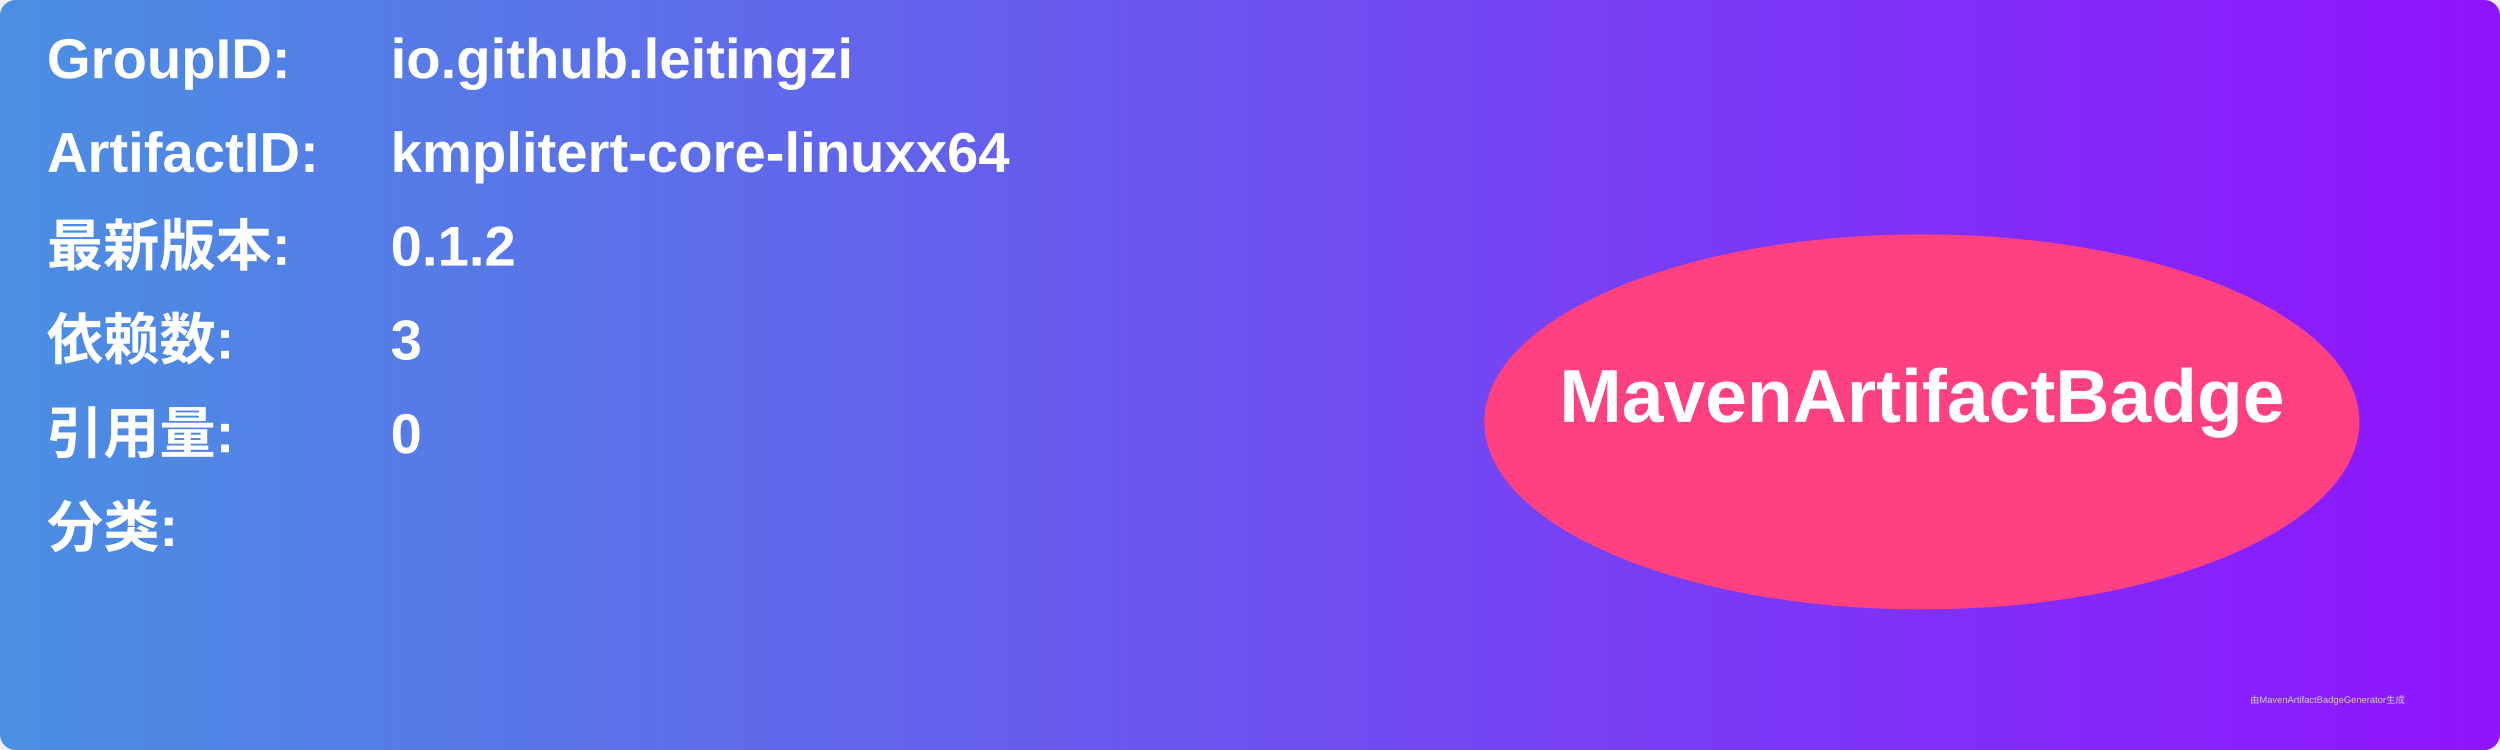
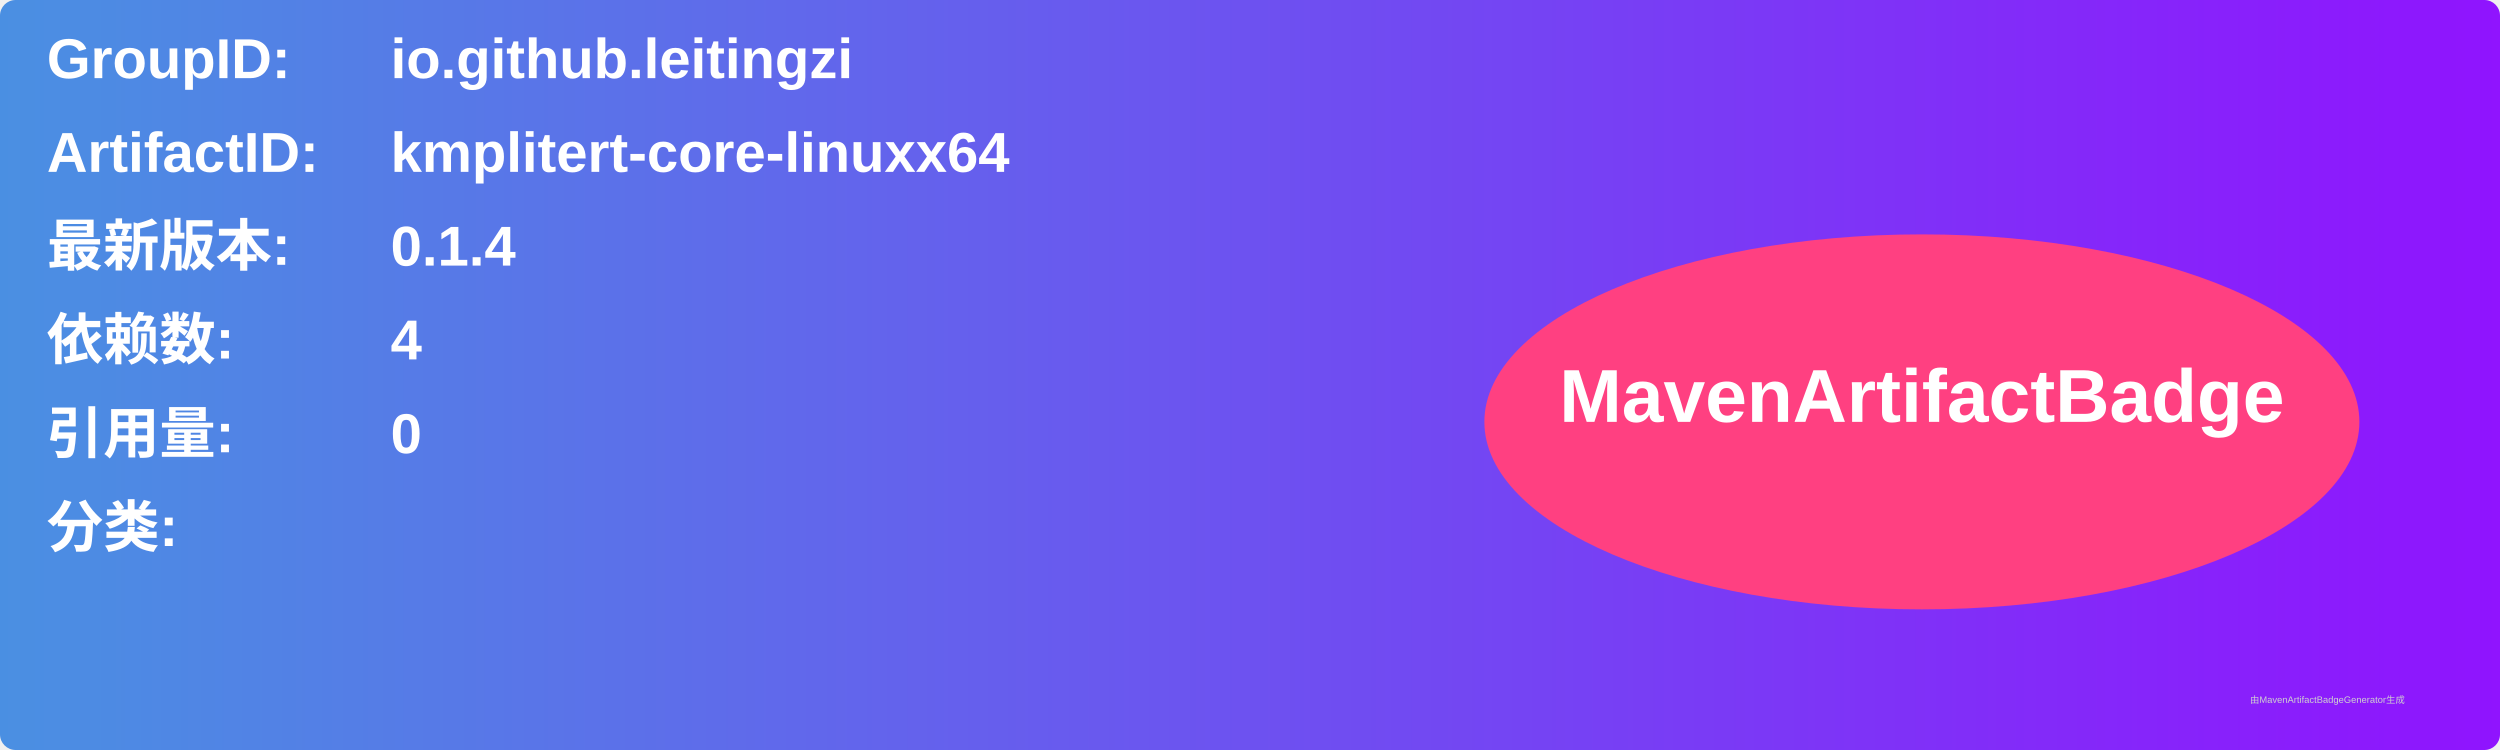
<svg xmlns="http://www.w3.org/2000/svg" width="800" height="240" viewBox="0 0 800 240">
  <linearGradient id="grad" x1="0%" y1="0%" x2="100%" y2="0%">
    <stop offset="0%" stop-color="#4a90e2" />
    <stop offset="100%" stop-color="#9013fe" />
  </linearGradient>
  <rect width="100%" height="100%" rx="5" ry="5" fill="url(#grad)" />
  <g transform="translate(15, 15)">
    <text x="0" y="10" font-family="Arial" font-size="18" fill="white" font-weight="bold" width="260">GroupID:</text>
    <text x="110" y="10" font-family="Arial" font-size="18" fill="white" font-weight="bold" width="460">io.github.leitingzi</text>
    <text x="0" y="40" font-family="Arial" font-size="18" fill="white" font-weight="bold" width="260">ArtifactID:</text>
    <text x="110" y="40" font-family="Arial" font-size="18" fill="white" font-weight="bold" width="460">kmplitert-core-linuxx64</text>
    <text x="0" y="70" font-family="Arial" font-size="18" fill="white" font-weight="bold">最新版本:</text>
    <text x="110" y="70" font-family="Arial" font-size="18" fill="white" font-weight="bold">
-       <tspan font-weight="bold">0.1.2</tspan>
+       <tspan font-weight="bold">0.1.4</tspan>
    </text>
    <text x="0" y="100" font-family="Arial" font-size="18" fill="white" font-weight="bold">依赖数: </text>
    <text x="110" y="100" font-family="Arial" font-size="18" fill="white">
-       <tspan font-weight="bold">3</tspan>
+       <tspan font-weight="bold">4</tspan>
    </text>
    <text x="0" y="130" font-family="Arial" font-size="18" fill="white" font-weight="bold">引用量: </text>
    <text x="110" y="130" font-family="Arial" font-size="18" fill="white">
      <tspan font-weight="bold">0</tspan>
    </text>
    <text x="0" y="160" font-family="Arial" font-size="18" fill="white" font-weight="bold">分类:</text>
    <text x="10" y="190" font-family="Arial" font-size="10" fill="white">
      <tspan font-weight="bold" />
    </text>
    <ellipse cx="600" cy="120" rx="140" ry="60" fill="#ff4081" />
    <text x="600" y="120" text-anchor="middle" font-family="Arial" font-size="24" fill="white" font-weight="bold">MavenArtifactBadge</text>
  </g>
  <text x="720" y="225" font-family="Arial" font-size="3" fill="#d0d0d0">由MavenArtifactBadgeGenerator生成</text>
</svg>
